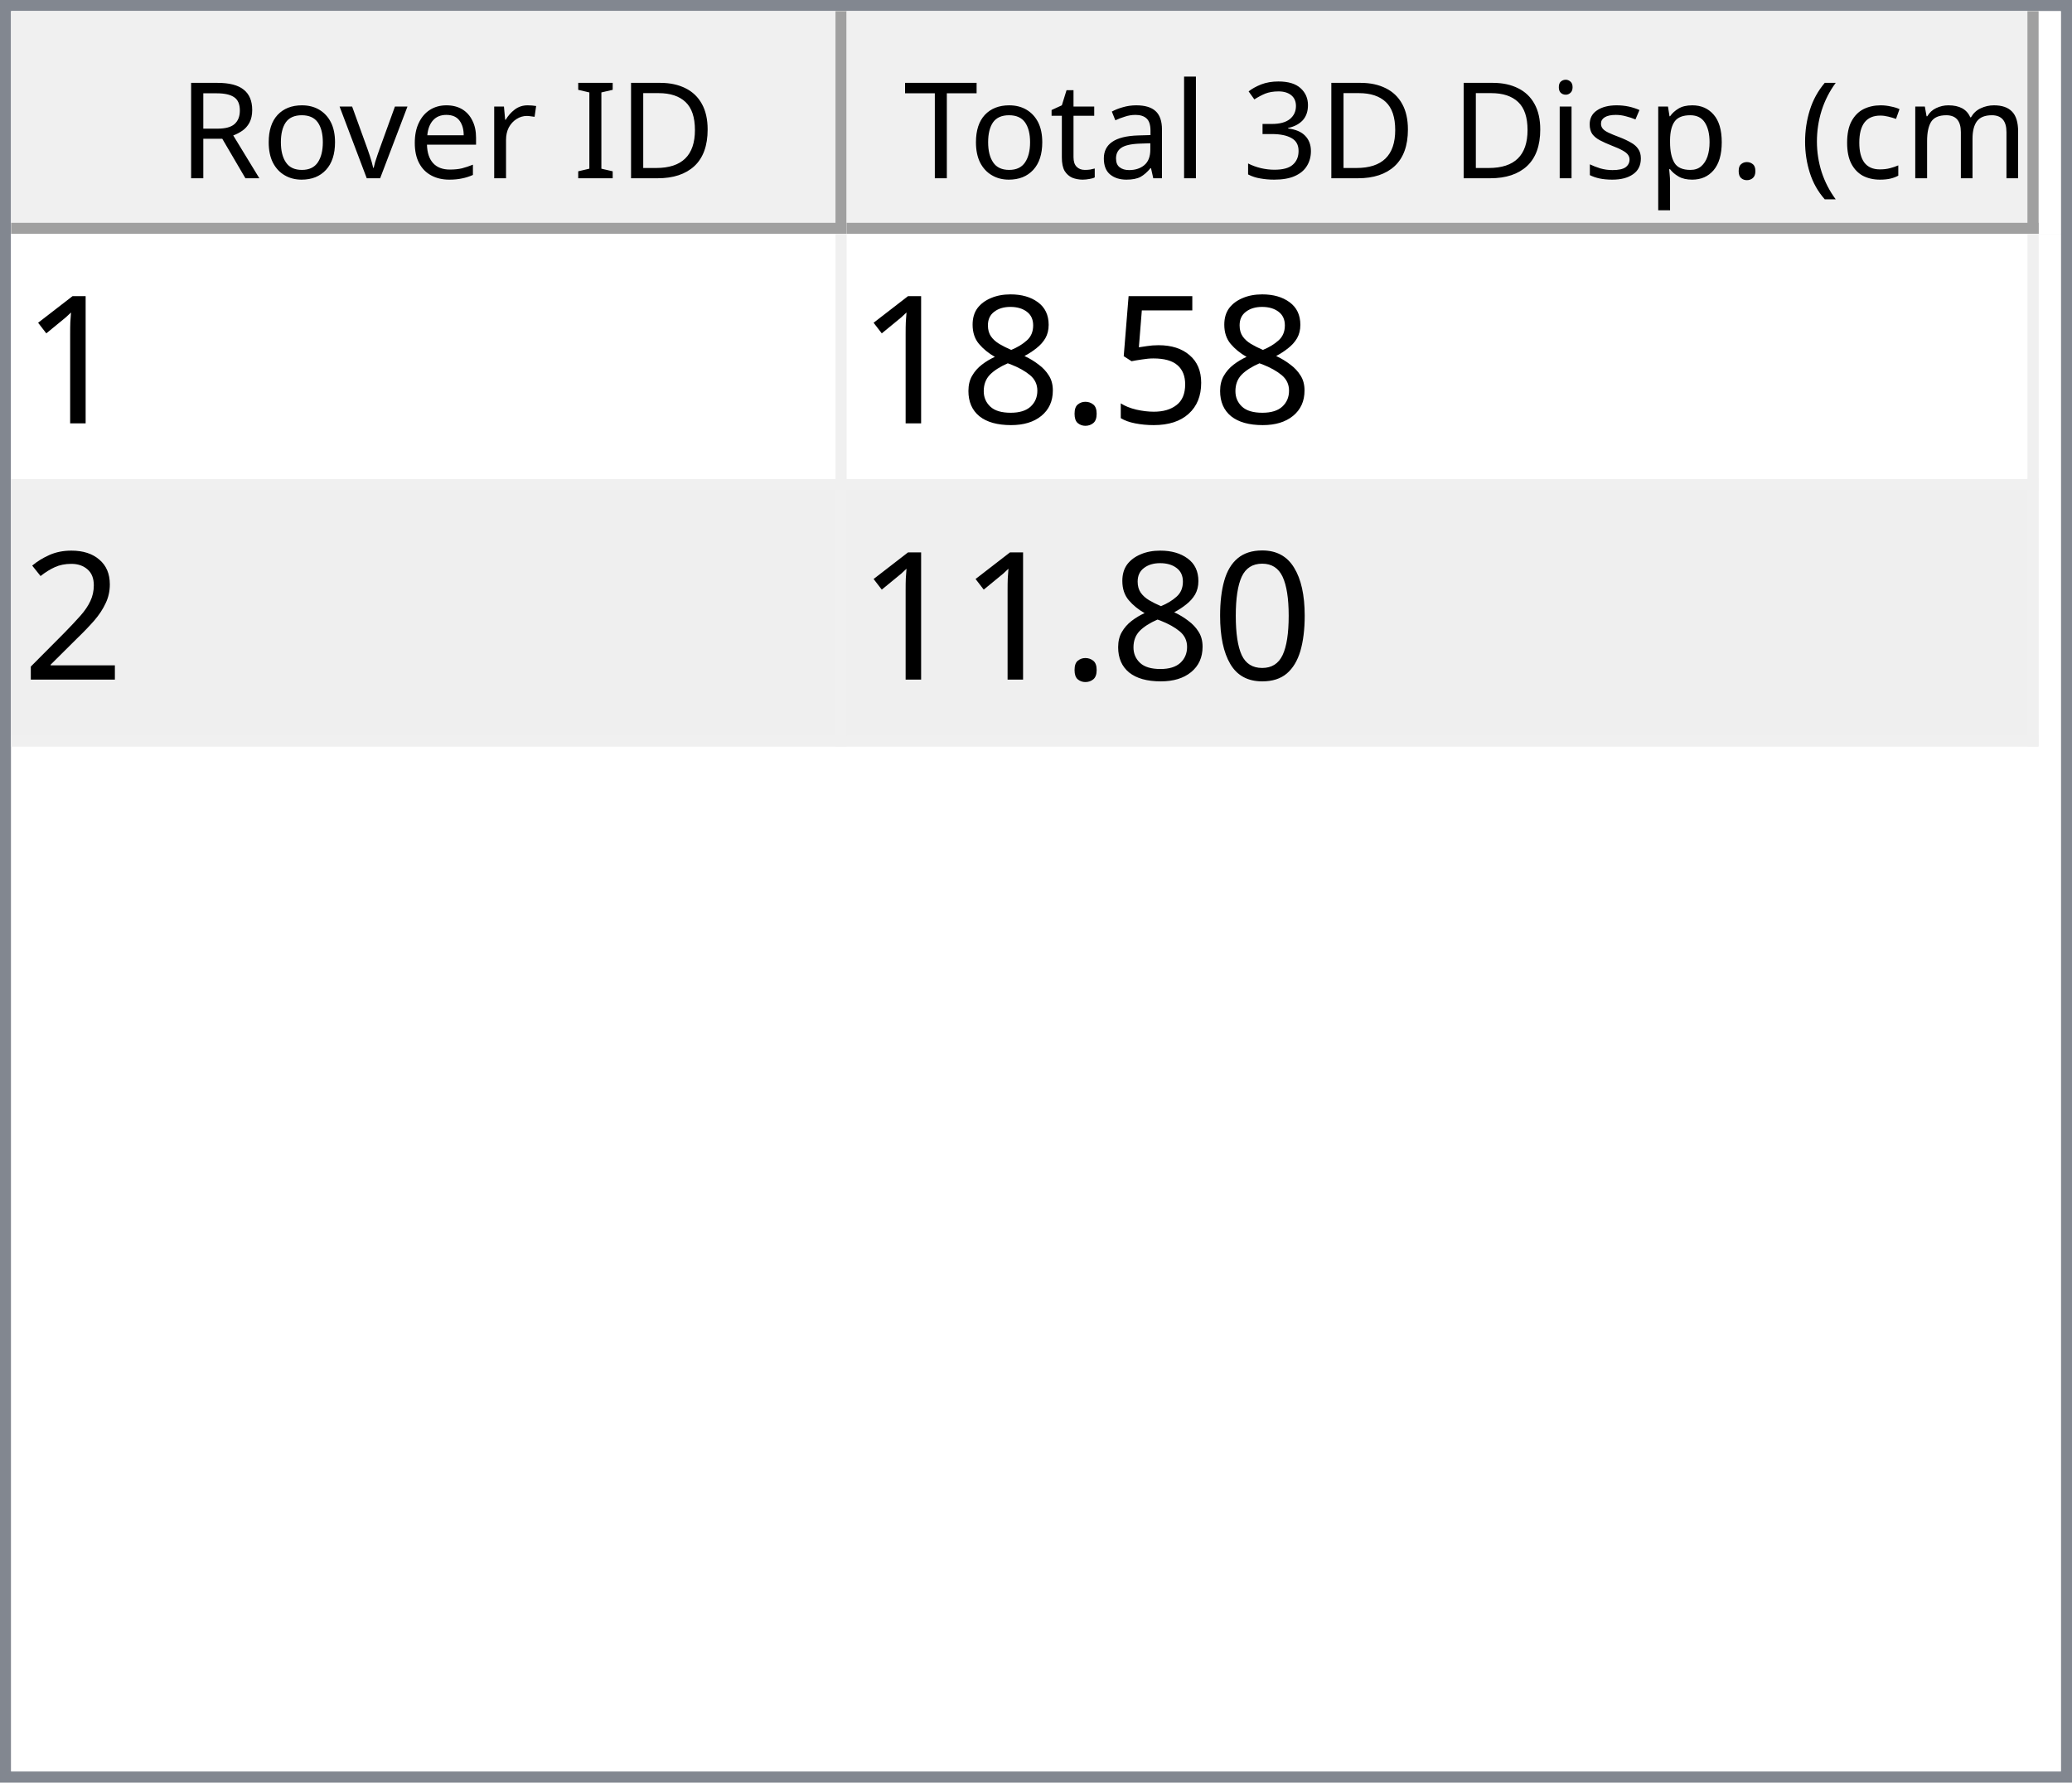
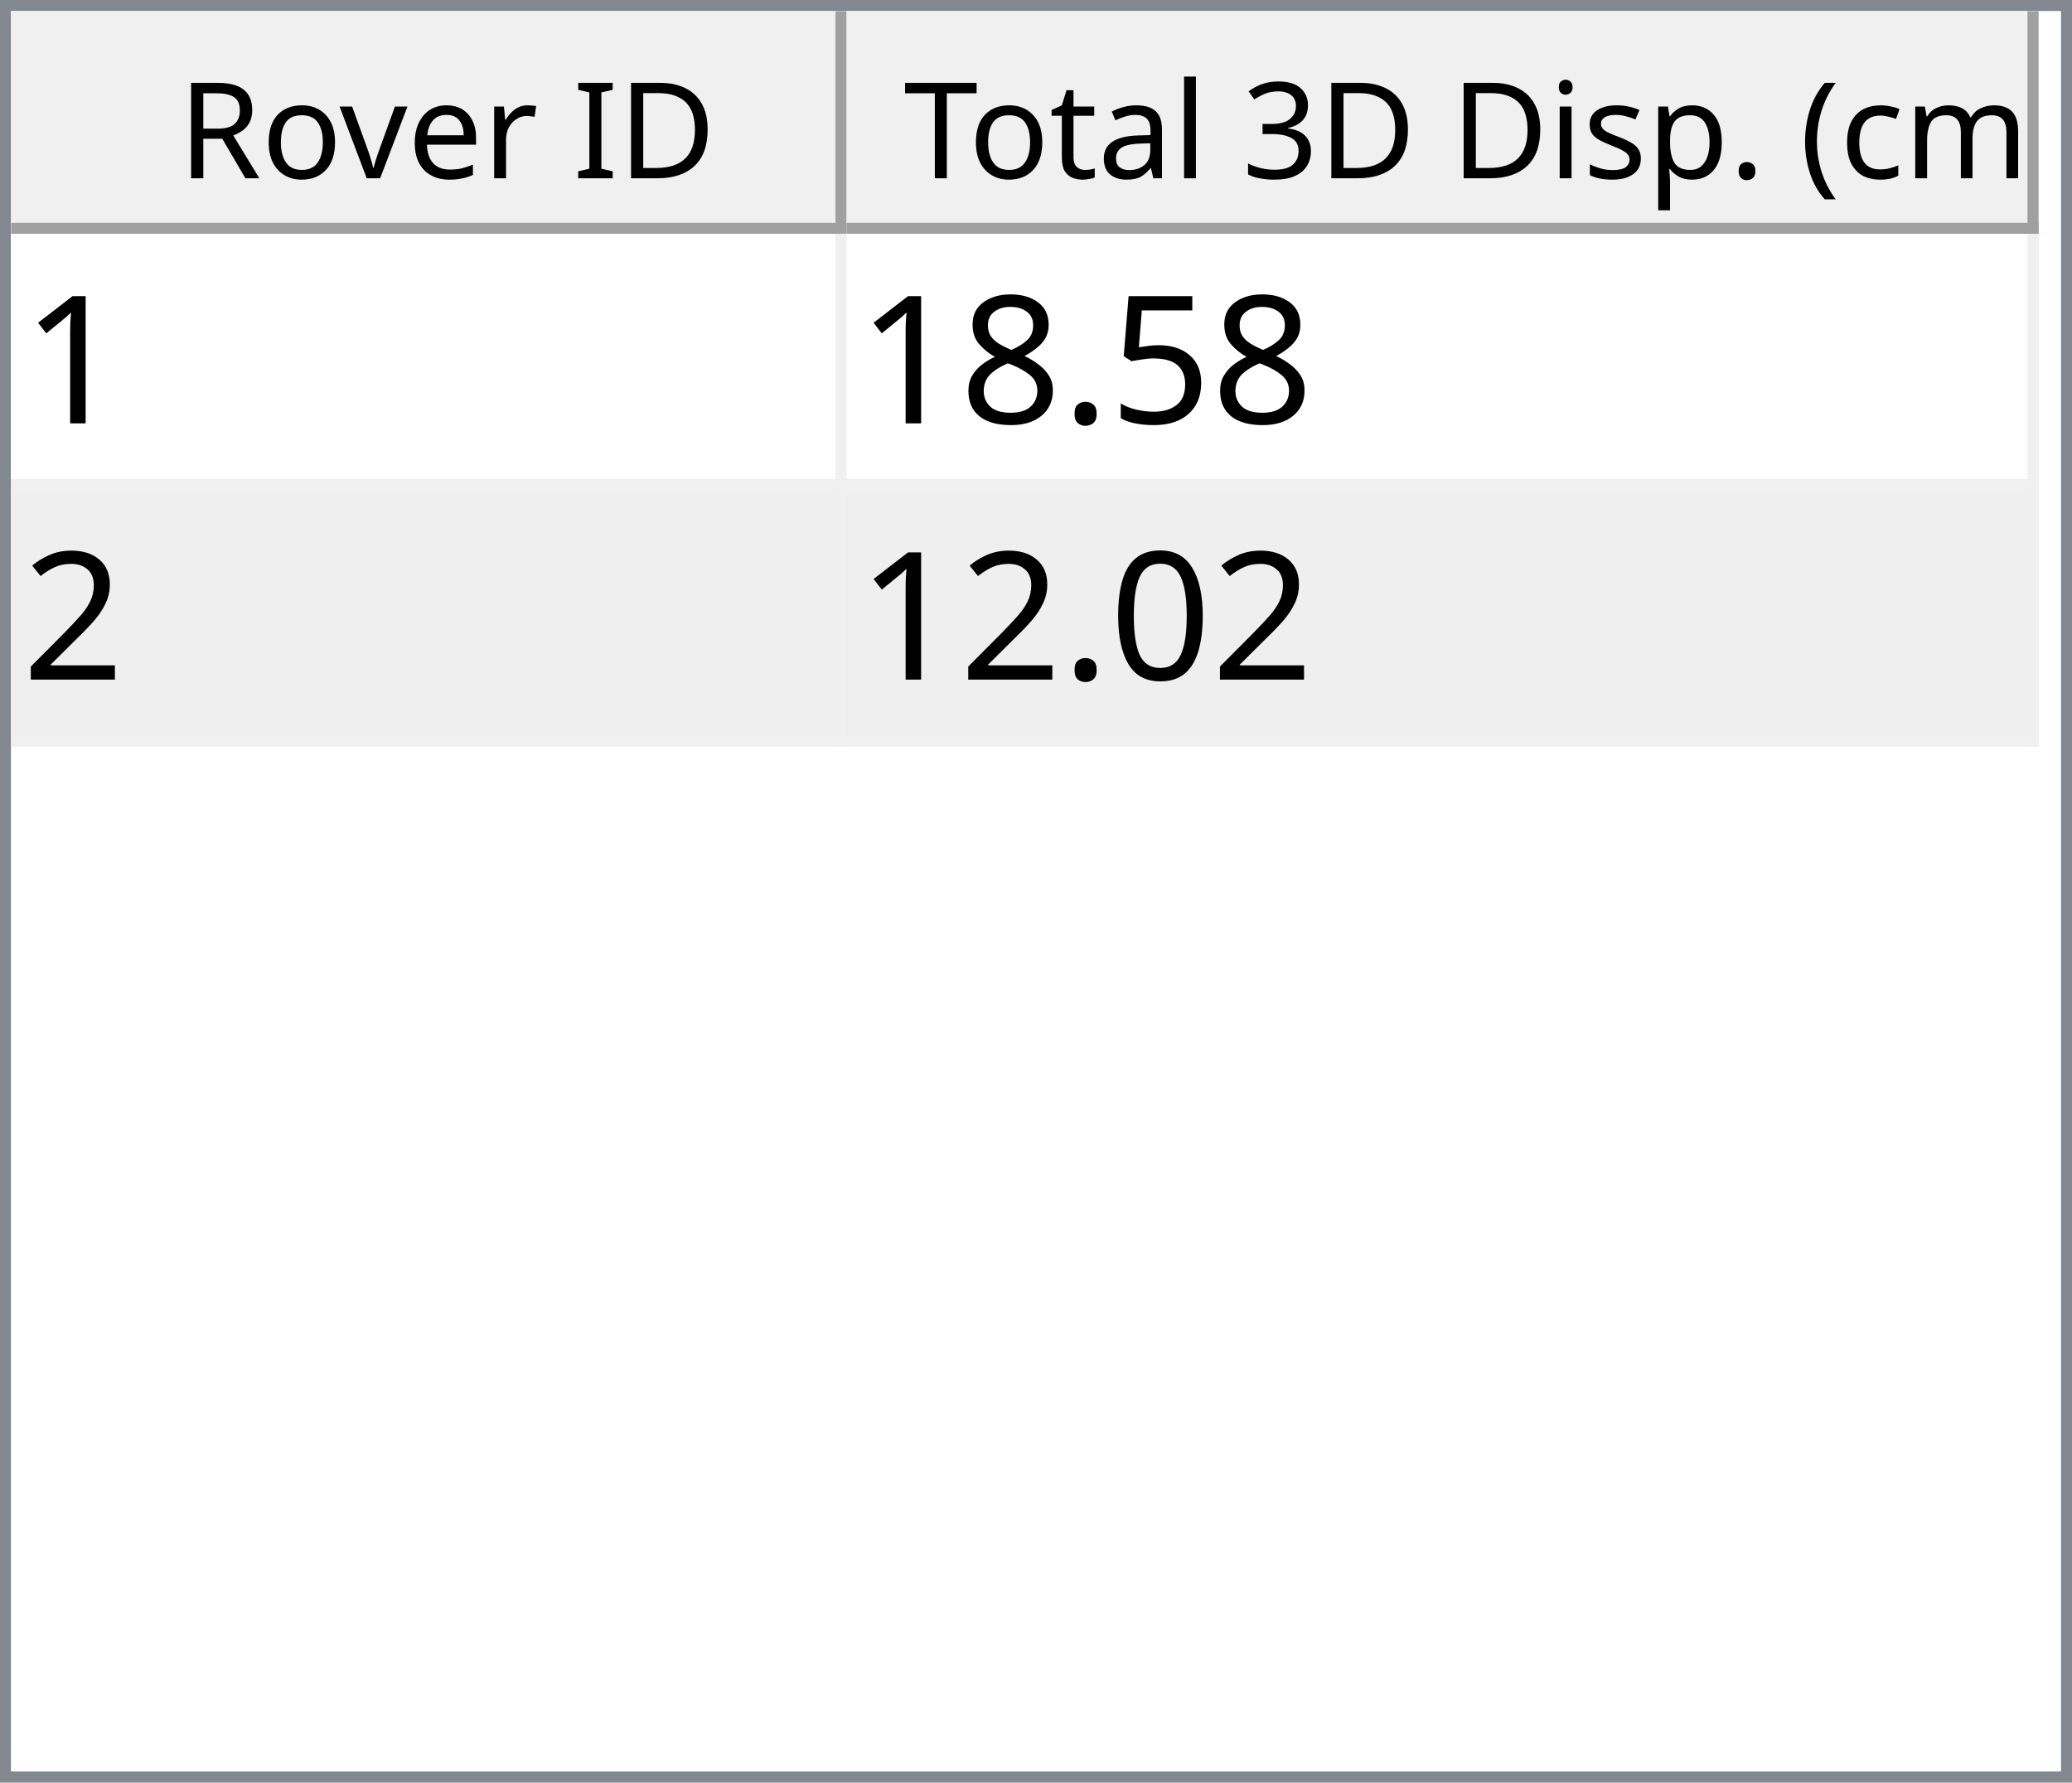
<svg xmlns="http://www.w3.org/2000/svg" style="fill-opacity:1; color-rendering:auto; color-interpolation:auto; text-rendering:auto; stroke:black; stroke-linecap:square; stroke-miterlimit:10; shape-rendering:auto; stroke-opacity:1; fill:black; stroke-dasharray:none; font-weight:normal; stroke-width:1; font-family:'Dialog'; font-style:normal; stroke-linejoin:miter; font-size:12px; stroke-dashoffset:0; image-rendering:auto;" width="186" height="160">
  <defs id="genericDefs" />
  <g>
    <defs id="defs1">
      <clipPath clipPathUnits="userSpaceOnUse" id="clipPath1">
        <path d="M0 0 L186 0 L186 160 L0 160 L0 0 Z" />
      </clipPath>
      <clipPath clipPathUnits="userSpaceOnUse" id="clipPath2">
        <path d="M0 0 L0 160 L186 160 L186 0 Z" />
      </clipPath>
      <clipPath clipPathUnits="userSpaceOnUse" id="clipPath3">
        <path d="M0 0 L0 20 L184 20 L184 0 Z" />
      </clipPath>
      <clipPath clipPathUnits="userSpaceOnUse" id="clipPath4">
        <path d="M0 0 L0 20 L75 20 L75 0 Z" />
      </clipPath>
      <clipPath clipPathUnits="userSpaceOnUse" id="clipPath5">
        <path d="M1 1 L1 19 L74 19 L74 1 Z" />
      </clipPath>
      <clipPath clipPathUnits="userSpaceOnUse" id="clipPath6">
        <path d="M0 0 L0 18 L73 18 L73 0 Z" />
      </clipPath>
      <clipPath clipPathUnits="userSpaceOnUse" id="clipPath7">
        <path d="M-0.5 -0.5 L-0.5 19.5 L74.5 19.5 L74.5 -0.5 Z" />
      </clipPath>
      <clipPath clipPathUnits="userSpaceOnUse" id="clipPath8">
        <path d="M0 0 L0 20 L107 20 L107 0 Z" />
      </clipPath>
      <clipPath clipPathUnits="userSpaceOnUse" id="clipPath9">
        <path d="M1 1 L1 19 L106 19 L106 1 Z" />
      </clipPath>
      <clipPath clipPathUnits="userSpaceOnUse" id="clipPath10">
        <path d="M0 0 L0 18 L105 18 L105 0 Z" />
      </clipPath>
      <clipPath clipPathUnits="userSpaceOnUse" id="clipPath11">
        <path d="M-0.5 -0.5 L-0.5 19.5 L106.5 19.5 L106.5 -0.5 Z" />
      </clipPath>
      <clipPath clipPathUnits="userSpaceOnUse" id="clipPath12">
        <path d="M0 0 L0 138 L184 138 L184 0 Z" />
      </clipPath>
      <clipPath clipPathUnits="userSpaceOnUse" id="clipPath13">
        <path d="M0 0 L0 46 L182 46 L182 0 Z" />
      </clipPath>
      <clipPath clipPathUnits="userSpaceOnUse" id="clipPath14">
        <path d="M-0.5 -0.5 L-0.5 45.5 L181.5 45.5 L181.5 -0.5 Z" />
      </clipPath>
      <clipPath clipPathUnits="userSpaceOnUse" id="clipPath15">
        <path d="M0 0 L0 22 L74 22 L74 0 Z" />
      </clipPath>
      <clipPath clipPathUnits="userSpaceOnUse" id="clipPath16">
        <path d="M0 0 L0 22 L106 22 L106 0 Z" />
      </clipPath>
      <font horiz-adv-x="64.551" id="font1">
        <font-face ascent="107.91" descent="25.098" units-per-em="100" style="font-style:normal; font-family:Segoe UI; font-weight:normal;" />
        <missing-glyph horiz-adv-x="64.551" d="M8.109 0 L8.109 68.266 L56.453 68.266 L56.453 0 L8.109 0 ZM15.328 7.234 L49.219 7.234 L49.219 61.031 L15.328 61.031 L15.328 7.234 Z" />
        <glyph unicode="D" horiz-adv-x="70.117" d="M9.188 0 L9.188 70.016 L28.516 70.016 Q65.531 70.016 65.531 35.891 Q65.531 19.672 55.25 9.836 Q44.969 0 27.734 0 L9.188 0 ZM17.391 62.594 L17.391 7.422 L27.828 7.422 Q41.609 7.422 49.273 14.797 Q56.938 22.172 56.938 35.688 Q56.938 62.594 28.328 62.594 L17.391 62.594 Z" />
        <glyph unicode="I" horiz-adv-x="26.611" d="M17.391 0 L9.188 0 L9.188 70.016 L17.391 70.016 L17.391 0 Z" />
        <glyph unicode=" " horiz-adv-x="27.393" d="" />
        <glyph unicode="r" horiz-adv-x="34.766" d="M34.188 41.891 Q32.078 43.5 28.125 43.5 Q23 43.5 19.555 38.672 Q16.109 33.844 16.109 25.484 L16.109 0 L8.109 0 L8.109 50 L16.109 50 L16.109 39.703 L16.312 39.703 Q18.016 44.969 21.531 47.922 Q25.047 50.875 29.391 50.875 Q32.516 50.875 34.188 50.203 L34.188 41.891 Z" />
        <glyph unicode="e" horiz-adv-x="52.295" d="M48.297 23 L12.984 23 Q13.188 14.656 17.484 10.109 Q21.781 5.562 29.297 5.562 Q37.75 5.562 44.828 11.141 L44.828 3.609 Q38.234 -1.172 27.391 -1.172 Q16.797 -1.172 10.742 5.641 Q4.688 12.453 4.688 24.812 Q4.688 36.469 11.305 43.82 Q17.922 51.172 27.734 51.172 Q37.547 51.172 42.922 44.828 Q48.297 38.484 48.297 27.203 L48.297 23 ZM40.094 29.781 Q40.047 36.719 36.75 40.578 Q33.453 44.438 27.594 44.438 Q21.922 44.438 17.969 40.383 Q14.016 36.328 13.094 29.781 L40.094 29.781 Z" />
        <glyph unicode="v" horiz-adv-x="47.9" d="M47.406 50 L27.484 0 L19.625 0 L0.688 50 L9.469 50 L22.172 13.672 Q23.578 9.672 23.922 6.688 L24.125 6.688 Q24.609 10.453 25.688 13.484 L38.969 50 L47.406 50 Z" />
        <glyph unicode="o" horiz-adv-x="58.594" d="M29 -1.172 Q17.922 -1.172 11.305 5.836 Q4.688 12.844 4.688 24.422 Q4.688 37.016 11.57 44.094 Q18.453 51.172 30.172 51.172 Q41.359 51.172 47.633 44.289 Q53.906 37.406 53.906 25.203 Q53.906 13.234 47.141 6.031 Q40.375 -1.172 29 -1.172 ZM29.594 44.438 Q21.875 44.438 17.383 39.188 Q12.891 33.938 12.891 24.703 Q12.891 15.828 17.43 10.695 Q21.969 5.562 29.594 5.562 Q37.359 5.562 41.531 10.594 Q45.703 15.625 45.703 24.906 Q45.703 34.281 41.531 39.359 Q37.359 44.438 29.594 44.438 Z" />
        <glyph unicode="R" horiz-adv-x="59.814" d="M59.375 0 L49.609 0 L37.891 19.625 Q36.281 22.359 34.766 24.289 Q33.25 26.219 31.664 27.438 Q30.078 28.656 28.25 29.219 Q26.422 29.781 24.125 29.781 L17.391 29.781 L17.391 0 L9.188 0 L9.188 70.016 L30.078 70.016 Q34.672 70.016 38.555 68.867 Q42.438 67.719 45.289 65.375 Q48.141 63.031 49.758 59.547 Q51.375 56.062 51.375 51.375 Q51.375 47.703 50.273 44.656 Q49.172 41.609 47.148 39.211 Q45.125 36.812 42.266 35.133 Q39.406 33.453 35.844 32.516 L35.844 32.328 Q37.594 31.547 38.891 30.547 Q40.188 29.547 41.359 28.18 Q42.531 26.812 43.68 25.078 Q44.828 23.344 46.234 21.047 L59.375 0 ZM17.391 62.594 L17.391 37.203 L28.516 37.203 Q31.594 37.203 34.203 38.133 Q36.812 39.062 38.719 40.797 Q40.625 42.531 41.703 45.047 Q42.781 47.562 42.781 50.688 Q42.781 56.297 39.141 59.445 Q35.5 62.594 28.609 62.594 L17.391 62.594 Z" />
        <glyph unicode=")" horiz-adv-x="30.176" d="M8.297 -15.922 L1.172 -15.922 Q16.406 2.344 16.406 26.812 Q16.406 51.469 1.078 70.016 L8.297 70.016 Q23.531 52.156 23.531 26.703 Q23.531 1.375 8.297 -15.922 Z" />
        <glyph unicode="m" horiz-adv-x="86.133" d="M79.109 0 L71.094 0 L71.094 28.719 Q71.094 37.016 68.531 40.727 Q65.969 44.438 59.906 44.438 Q54.781 44.438 51.195 39.75 Q47.609 35.062 47.609 28.516 L47.609 0 L39.594 0 L39.594 29.688 Q39.594 44.438 28.219 44.438 Q22.953 44.438 19.531 40.016 Q16.109 35.594 16.109 28.516 L16.109 0 L8.109 0 L8.109 50 L16.109 50 L16.109 42.094 L16.312 42.094 Q21.625 51.172 31.844 51.172 Q36.969 51.172 40.773 48.312 Q44.578 45.453 46 40.828 Q51.562 51.172 62.594 51.172 Q79.109 51.172 79.109 30.812 L79.109 0 Z" />
        <glyph unicode="c" horiz-adv-x="46.191" d="M42.188 2.297 Q36.422 -1.172 28.516 -1.172 Q17.828 -1.172 11.258 5.789 Q4.688 12.75 4.688 23.828 Q4.688 36.188 11.766 43.68 Q18.844 51.172 30.672 51.172 Q37.25 51.172 42.281 48.734 L42.281 40.531 Q36.719 44.438 30.375 44.438 Q22.703 44.438 17.797 38.945 Q12.891 33.453 12.891 24.516 Q12.891 15.719 17.508 10.641 Q22.125 5.562 29.891 5.562 Q36.422 5.562 42.188 9.906 L42.188 2.297 Z" />
        <glyph unicode="(" horiz-adv-x="30.176" d="M29.109 -15.922 L21.969 -15.922 Q6.844 1.375 6.844 26.703 Q6.844 52.156 21.969 70.016 L29.203 70.016 Q13.875 51.469 13.875 26.812 Q13.875 2.344 29.109 -15.922 Z" />
        <glyph unicode="." horiz-adv-x="21.68" d="M10.891 -1.078 Q8.641 -1.078 7.055 0.539 Q5.469 2.156 5.469 4.391 Q5.469 6.641 7.055 8.273 Q8.641 9.906 10.891 9.906 Q13.188 9.906 14.797 8.273 Q16.406 6.641 16.406 4.391 Q16.406 2.156 14.797 0.539 Q13.188 -1.078 10.891 -1.078 Z" />
        <glyph unicode="p" horiz-adv-x="58.789" d="M16.312 7.234 L16.109 7.234 L16.109 -23 L8.109 -23 L8.109 50 L16.109 50 L16.109 41.219 L16.312 41.219 Q22.219 51.172 33.594 51.172 Q43.266 51.172 48.688 44.461 Q54.109 37.75 54.109 26.469 Q54.109 13.922 48 6.375 Q41.891 -1.172 31.297 -1.172 Q21.578 -1.172 16.312 7.234 ZM16.109 27.391 L16.109 20.406 Q16.109 14.203 20.141 9.883 Q24.172 5.562 30.375 5.562 Q37.641 5.562 41.773 11.133 Q45.906 16.703 45.906 26.609 Q45.906 34.969 42.047 39.703 Q38.188 44.438 31.594 44.438 Q24.609 44.438 20.359 39.578 Q16.109 34.719 16.109 27.391 Z" />
        <glyph unicode="s" horiz-adv-x="42.432" d="M5.078 1.812 L5.078 10.406 Q11.625 5.562 19.484 5.562 Q30.031 5.562 30.031 12.594 Q30.031 14.594 29.125 15.992 Q28.219 17.391 26.68 18.461 Q25.141 19.531 23.07 20.383 Q21 21.234 18.609 22.172 Q15.281 23.484 12.766 24.828 Q10.25 26.172 8.57 27.859 Q6.891 29.547 6.031 31.695 Q5.172 33.844 5.172 36.719 Q5.172 40.234 6.789 42.945 Q8.406 45.656 11.086 47.484 Q13.766 49.312 17.211 50.242 Q20.656 51.172 24.312 51.172 Q30.812 51.172 35.938 48.922 L35.938 40.828 Q30.422 44.438 23.25 44.438 Q21 44.438 19.195 43.922 Q17.391 43.406 16.094 42.477 Q14.797 41.547 14.086 40.258 Q13.375 38.969 13.375 37.406 Q13.375 35.453 14.086 34.133 Q14.797 32.812 16.164 31.789 Q17.531 30.766 19.484 29.938 Q21.438 29.109 23.922 28.125 Q27.25 26.859 29.883 25.516 Q32.516 24.172 34.375 22.484 Q36.234 20.797 37.234 18.602 Q38.234 16.406 38.234 13.375 Q38.234 9.672 36.602 6.938 Q34.969 4.203 32.234 2.398 Q29.5 0.594 25.93 -0.289 Q22.359 -1.172 18.453 -1.172 Q10.75 -1.172 5.078 1.812 Z" />
        <glyph unicode="i" horiz-adv-x="24.219" d="M12.203 62.703 Q10.062 62.703 8.547 64.164 Q7.031 65.625 7.031 67.875 Q7.031 70.125 8.547 71.609 Q10.062 73.094 12.203 73.094 Q14.406 73.094 15.945 71.609 Q17.484 70.125 17.484 67.875 Q17.484 65.719 15.945 64.211 Q14.406 62.703 12.203 62.703 ZM16.109 0 L8.109 0 L8.109 50 L16.109 50 L16.109 0 Z" />
        <glyph unicode="3" horiz-adv-x="53.906" d="M46.531 19.828 Q46.531 15.094 44.75 11.211 Q42.969 7.328 39.719 4.57 Q36.469 1.812 31.93 0.297 Q27.391 -1.219 21.922 -1.219 Q11.922 -1.219 6 2.594 L6 11.188 Q13.094 5.609 22.219 5.609 Q25.875 5.609 28.828 6.539 Q31.781 7.469 33.906 9.227 Q36.031 10.984 37.18 13.477 Q38.328 15.969 38.328 19.094 Q38.328 32.812 18.797 32.812 L12.984 32.812 L12.984 39.594 L18.5 39.594 Q35.797 39.594 35.797 52.484 Q35.797 64.406 22.609 64.406 Q15.188 64.406 8.688 59.422 L8.688 67.188 Q15.375 71.188 24.609 71.188 Q29 71.188 32.57 69.969 Q36.141 68.75 38.68 66.555 Q41.219 64.359 42.609 61.281 Q44 58.203 44 54.5 Q44 40.672 30.031 36.719 L30.031 36.531 Q33.594 36.141 36.625 34.797 Q39.656 33.453 41.852 31.305 Q44.047 29.156 45.289 26.25 Q46.531 23.344 46.531 19.828 Z" />
        <glyph unicode="l" horiz-adv-x="24.219" d="M16.109 0 L8.109 0 L8.109 74.031 L16.109 74.031 L16.109 0 Z" />
        <glyph unicode="a" horiz-adv-x="50.879" d="M43.891 0 L35.891 0 L35.891 7.812 L35.688 7.812 Q30.469 -1.172 20.312 -1.172 Q12.844 -1.172 8.617 2.781 Q4.391 6.734 4.391 13.281 Q4.391 27.297 20.906 29.594 L35.891 31.688 Q35.891 44.438 25.594 44.438 Q16.547 44.438 9.281 38.281 L9.281 46.484 Q16.656 51.172 26.266 51.172 Q43.891 51.172 43.891 32.516 L43.891 0 ZM35.891 25.297 L23.828 23.641 Q18.266 22.859 15.43 20.875 Q12.594 18.891 12.594 13.875 Q12.594 10.203 15.211 7.883 Q17.828 5.562 22.172 5.562 Q28.125 5.562 32.008 9.742 Q35.891 13.922 35.891 20.312 L35.891 25.297 Z" />
        <glyph unicode="t" horiz-adv-x="33.887" d="M31.297 0.484 Q28.469 -1.078 23.828 -1.078 Q10.688 -1.078 10.688 13.578 L10.688 43.172 L2.094 43.172 L2.094 50 L10.688 50 L10.688 62.203 L18.703 64.797 L18.703 50 L31.297 50 L31.297 43.172 L18.703 43.172 L18.703 14.984 Q18.703 9.969 20.414 7.82 Q22.125 5.672 26.078 5.672 Q29.109 5.672 31.297 7.328 L31.297 0.484 Z" />
        <glyph unicode="T" horiz-adv-x="52.393" d="M50.594 62.594 L30.375 62.594 L30.375 0 L22.172 0 L22.172 62.594 L2 62.594 L2 70.016 L50.594 70.016 L50.594 62.594 Z" />
      </font>
      <font horiz-adv-x="75.0" id="font2">
        <font-face ascent="100.537" descent="21.973" units-per-em="100" style="font-style:normal; font-family:sans-serif; font-weight:normal;" />
        <missing-glyph horiz-adv-x="75.0" d="M12.5 0 L12.5 62.5 L62.5 62.5 L62.5 0 L12.5 0 ZM14.062 1.562 L60.938 1.562 L60.938 60.938 L14.062 60.938 L14.062 1.562 Z" />
        <glyph unicode="1" horiz-adv-x="55.615" d="M37.25 0 L28.469 0 L28.469 56 Q25.297 52.984 20.141 49.953 Q14.984 46.922 10.891 45.406 L10.891 53.906 Q18.266 57.375 23.781 62.305 Q29.297 67.234 31.594 71.875 L37.25 71.875 L37.25 0 Z" />
        <glyph unicode="5" horiz-adv-x="55.615" d="M4.156 18.75 L13.375 19.531 Q14.406 12.797 18.141 9.398 Q21.875 6 27.156 6 Q33.5 6 37.891 10.789 Q42.281 15.578 42.281 23.484 Q42.281 31 38.062 35.352 Q33.844 39.703 27 39.703 Q22.75 39.703 19.336 37.773 Q15.922 35.844 13.969 32.766 L5.719 33.844 L12.641 70.609 L48.25 70.609 L48.25 62.203 L19.672 62.203 L15.828 42.969 Q22.266 47.469 29.344 47.469 Q38.719 47.469 45.164 40.969 Q51.609 34.469 51.609 24.266 Q51.609 14.547 45.953 7.469 Q39.062 -1.219 27.156 -1.219 Q17.391 -1.219 11.211 4.25 Q5.031 9.719 4.156 18.75 Z" />
        <glyph unicode="." horiz-adv-x="27.783" d="M9.078 0 L9.078 10.016 L19.094 10.016 L19.094 0 L9.078 0 Z" />
        <glyph unicode="8" horiz-adv-x="55.615" d="M17.672 38.812 Q12.203 40.828 9.57 44.539 Q6.938 48.25 6.938 53.422 Q6.938 61.234 12.555 66.555 Q18.172 71.875 27.484 71.875 Q36.859 71.875 42.578 66.43 Q48.297 60.984 48.297 53.172 Q48.297 48.188 45.68 44.508 Q43.062 40.828 37.75 38.812 Q44.344 36.672 47.781 31.883 Q51.219 27.094 51.219 20.453 Q51.219 11.281 44.727 5.031 Q38.234 -1.219 27.641 -1.219 Q17.047 -1.219 10.547 5.055 Q4.047 11.328 4.047 20.703 Q4.047 27.688 7.594 32.398 Q11.141 37.109 17.672 38.812 ZM15.922 53.719 Q15.922 48.641 19.195 45.414 Q22.469 42.188 27.688 42.188 Q32.766 42.188 36.016 45.383 Q39.266 48.578 39.266 53.219 Q39.266 58.062 35.914 61.359 Q32.562 64.656 27.594 64.656 Q22.562 64.656 19.242 61.43 Q15.922 58.203 15.922 53.719 ZM13.094 20.656 Q13.094 16.891 14.875 13.375 Q16.656 9.859 20.172 7.93 Q23.688 6 27.734 6 Q34.031 6 38.133 10.055 Q42.234 14.109 42.234 20.359 Q42.234 26.703 38.016 30.859 Q33.797 35.016 27.438 35.016 Q21.234 35.016 17.164 30.914 Q13.094 26.812 13.094 20.656 Z" />
        <glyph unicode="2" horiz-adv-x="55.615" d="M50.344 8.453 L50.344 0 L3.031 0 Q2.938 3.172 4.047 6.109 Q5.859 10.938 9.836 15.625 Q13.812 20.312 21.344 26.469 Q33.016 36.031 37.117 41.625 Q41.219 47.219 41.219 52.203 Q41.219 57.422 37.477 61.008 Q33.734 64.594 27.734 64.594 Q21.391 64.594 17.578 60.789 Q13.766 56.984 13.719 50.25 L4.688 51.172 Q5.609 61.281 11.664 66.578 Q17.719 71.875 27.938 71.875 Q38.234 71.875 44.242 66.164 Q50.25 60.453 50.25 52 Q50.25 47.703 48.492 43.555 Q46.734 39.406 42.656 34.812 Q38.578 30.219 29.109 22.219 Q21.188 15.578 18.945 13.211 Q16.703 10.844 15.234 8.453 L50.344 8.453 Z" />
        <glyph unicode="0" horiz-adv-x="55.615" d="M4.156 35.297 Q4.156 48 6.766 55.742 Q9.375 63.484 14.523 67.68 Q19.672 71.875 27.484 71.875 Q33.25 71.875 37.594 69.555 Q41.938 67.234 44.773 62.867 Q47.609 58.5 49.219 52.227 Q50.828 45.953 50.828 35.297 Q50.828 22.703 48.242 14.969 Q45.656 7.234 40.508 3.008 Q35.359 -1.219 27.484 -1.219 Q17.141 -1.219 11.234 6.203 Q4.156 15.141 4.156 35.297 ZM13.188 35.297 Q13.188 17.672 17.312 11.836 Q21.438 6 27.484 6 Q33.547 6 37.672 11.859 Q41.797 17.719 41.797 35.297 Q41.797 52.984 37.672 58.789 Q33.547 64.594 27.391 64.594 Q21.344 64.594 17.719 59.469 Q13.188 52.938 13.188 35.297 Z" />
      </font>
    </defs>
    <g style="fill:white; stroke:white;">
      <rect x="0" y="0" width="186" style="clip-path:url(#clipPath1); stroke:none;" height="160" />
    </g>
    <g style="fill:white; text-rendering:optimizeSpeed; color-rendering:optimizeSpeed; image-rendering:optimizeSpeed; shape-rendering:crispEdges; stroke:white; color-interpolation:sRGB;">
      <rect x="0" width="186" height="160" y="0" style="stroke:none;" />
      <path style="stroke:none;" d="M0 160 L186 160 L186 0 L0 0 Z" />
    </g>
    <g style="fill:rgb(240,240,240); font-family:'Segoe UI'; stroke:rgb(240,240,240);">
      <rect x="0" y="0" width="186" style="clip-path:url(#clipPath2); stroke:none;" height="160" />
    </g>
    <g style="fill:rgb(130,135,144); font-family:'Segoe UI'; stroke:rgb(130,135,144);">
      <path d="M0 0 L186 0 L186 160 L0 160 L0 0 ZM1 1 L185 1 L185 159 L1 159 L1 1 Z" style="fill-rule:evenodd; clip-path:url(#clipPath2); stroke:none;" />
    </g>
    <g style="fill:white; font-family:'Segoe UI'; stroke:white;" transform="translate(1,1)">
      <rect x="0" y="0" width="184" style="clip-path:url(#clipPath3); stroke:none;" height="20" />
    </g>
    <g style="fill:rgb(240,240,240); font-family:'Segoe UI'; stroke:rgb(240,240,240);" transform="translate(1,1)">
      <rect x="0" y="0" width="75" style="clip-path:url(#clipPath4); stroke:none;" height="20" />
    </g>
    <g style="font-family:'Segoe UI';" transform="translate(2,2)">
      <text x="14" xml:space="preserve" y="14" style="clip-path:url(#clipPath6); stroke:none;">Rover ID</text>
    </g>
    <g style="fill:rgb(160,160,160); font-family:'Segoe UI'; stroke:rgb(160,160,160); stroke-linejoin:bevel;" transform="translate(1.5,1.5)">
      <line x1="74" x2="74" y1="0" style="fill:none; clip-path:url(#clipPath7);" y2="19" />
    </g>
    <g style="fill:rgb(160,160,160); font-family:'Segoe UI'; stroke:rgb(160,160,160); stroke-linejoin:bevel;" transform="matrix(1,0,0,1,1,1) translate(0.5,0.5)">
      <line x1="0" x2="74" y1="19" style="fill:none; clip-path:url(#clipPath7);" y2="19" />
    </g>
    <g style="fill:rgb(240,240,240); font-family:'Segoe UI'; stroke:rgb(240,240,240);" transform="translate(76,1)">
      <rect x="0" y="0" width="107" style="clip-path:url(#clipPath8); stroke:none;" height="20" />
    </g>
    <g style="font-family:'Segoe UI';" transform="translate(77,2)">
      <text x="1" xml:space="preserve" y="14" style="clip-path:url(#clipPath10); stroke:none;"> Total 3D Disp. (cm)</text>
    </g>
    <g style="fill:rgb(160,160,160); font-family:'Segoe UI'; stroke:rgb(160,160,160); stroke-linejoin:bevel;" transform="translate(76.5,1.5)">
      <line x1="106" x2="106" y1="0" style="fill:none; clip-path:url(#clipPath11);" y2="19" />
    </g>
    <g style="fill:rgb(160,160,160); font-family:'Segoe UI'; stroke:rgb(160,160,160); stroke-linejoin:bevel;" transform="matrix(1,0,0,1,76,1) translate(0.5,0.5)">
      <line x1="0" x2="106" y1="19" style="fill:none; clip-path:url(#clipPath11);" y2="19" />
    </g>
    <g style="fill:white; font-family:'Segoe UI'; stroke:white;" transform="translate(1,21)">
      <rect x="0" y="0" width="184" style="clip-path:url(#clipPath12); stroke:none;" height="138" />
    </g>
    <g style="fill:rgb(240,240,240); font-size:16px; font-family:sans-serif; stroke:rgb(240,240,240);" transform="translate(1,21)">
      <rect x="0" y="0" width="182" style="clip-path:url(#clipPath13); stroke:none;" height="46" />
      <line transform="translate(0.5,0.5)" x1="0" x2="181" y1="22" style="clip-path:url(#clipPath14); fill:none; stroke-linejoin:bevel;" y2="22" />
    </g>
    <g transform="matrix(1,0,0,1,1,21) translate(0.5,0.5)" style="fill:rgb(240,240,240); font-size:16px; font-family:sans-serif; stroke:rgb(240,240,240); stroke-linejoin:bevel;">
      <line x1="0" x2="181" y1="45" style="fill:none; clip-path:url(#clipPath14);" y2="45" />
    </g>
    <g transform="matrix(1,0,0,1,1,21) translate(0.5,0.5)" style="fill:rgb(240,240,240); font-size:16px; font-family:sans-serif; stroke:rgb(240,240,240); stroke-linejoin:bevel;">
      <line x1="74" x2="74" y1="0" style="fill:none; clip-path:url(#clipPath14);" y2="45" />
    </g>
    <g transform="matrix(1,0,0,1,1,21) translate(0.5,0.5)" style="fill:rgb(240,240,240); font-size:16px; font-family:sans-serif; stroke:rgb(240,240,240); stroke-linejoin:bevel;">
      <line x1="181" x2="181" y1="0" style="fill:none; clip-path:url(#clipPath14);" y2="45" />
    </g>
    <g style="fill:white; font-size:16px; font-family:sans-serif; stroke:white;" transform="matrix(1,0,0,1,1,21)">
      <rect x="0" y="0" width="74" style="clip-path:url(#clipPath15); stroke:none;" height="22" />
      <text x="1" y="17" style="fill:black; clip-path:url(#clipPath15); stroke:none;" xml:space="preserve">1</text>
    </g>
    <g style="fill:white; font-size:16px; font-family:sans-serif; stroke:white;" transform="matrix(1,0,0,1,1,21) translate(75,0)">
      <rect x="0" y="0" width="106" style="clip-path:url(#clipPath16); stroke:none;" height="22" />
      <text x="1" y="17" style="fill:black; clip-path:url(#clipPath16); stroke:none;" xml:space="preserve">18.58</text>
    </g>
    <g style="fill:rgb(239,239,239); font-size:16px; font-family:sans-serif; stroke:rgb(239,239,239);" transform="matrix(1,0,0,1,1,21) translate(0,23)">
      <rect x="0" y="0" width="74" style="clip-path:url(#clipPath15); stroke:none;" height="22" />
      <text x="1" y="17" style="fill:black; clip-path:url(#clipPath15); stroke:none;" xml:space="preserve">2</text>
    </g>
    <g style="fill:rgb(239,239,239); font-size:16px; font-family:sans-serif; stroke:rgb(239,239,239);" transform="matrix(1,0,0,1,1,21) translate(75,23)">
      <rect x="0" y="0" width="106" style="clip-path:url(#clipPath16); stroke:none;" height="22" />
-       <text x="1" y="17" style="fill:black; clip-path:url(#clipPath16); stroke:none;" xml:space="preserve">11.80</text>
+       <text x="1" y="17" style="fill:black; clip-path:url(#clipPath16); stroke:none;" xml:space="preserve">12.02</text>
    </g>
  </g>
</svg>
